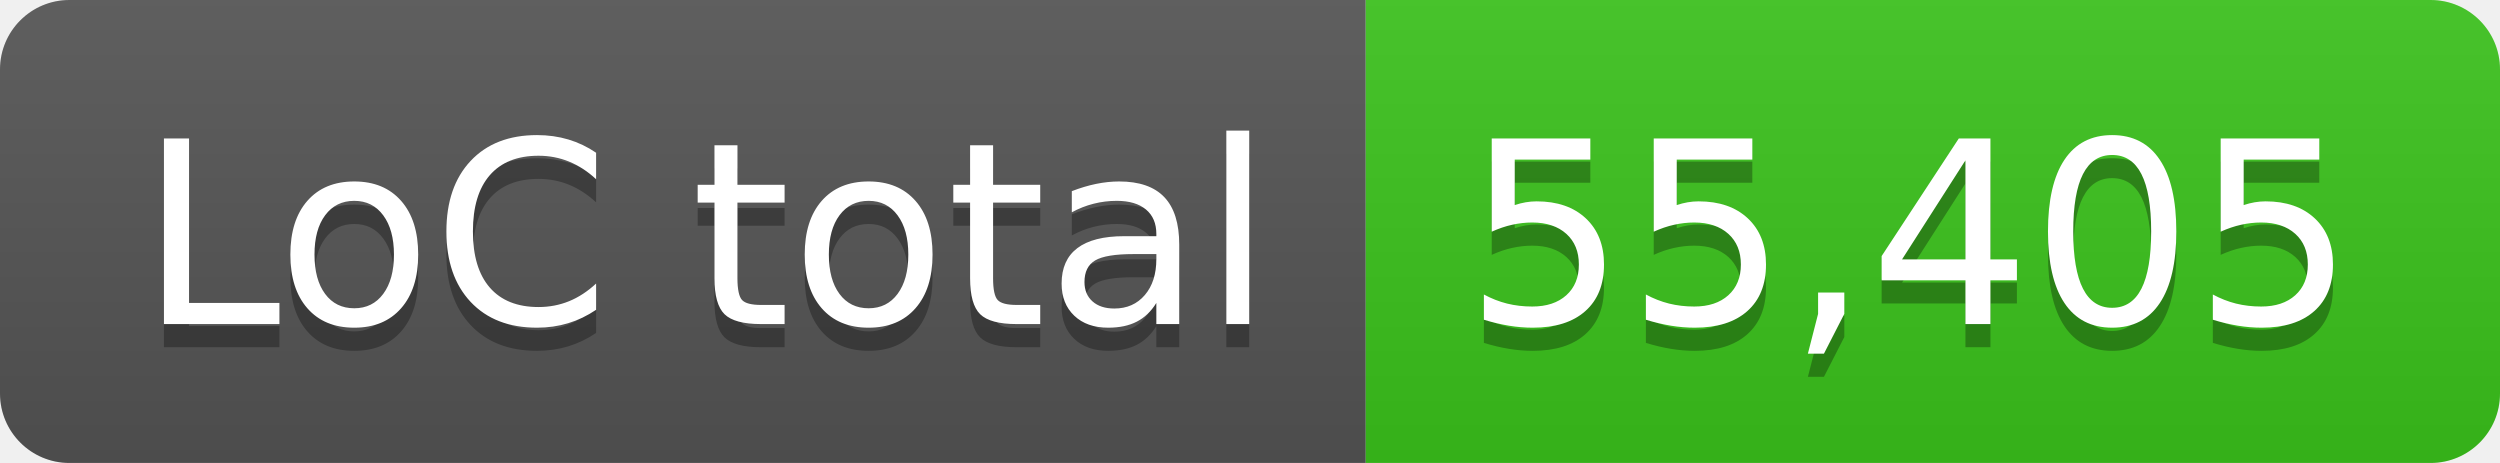
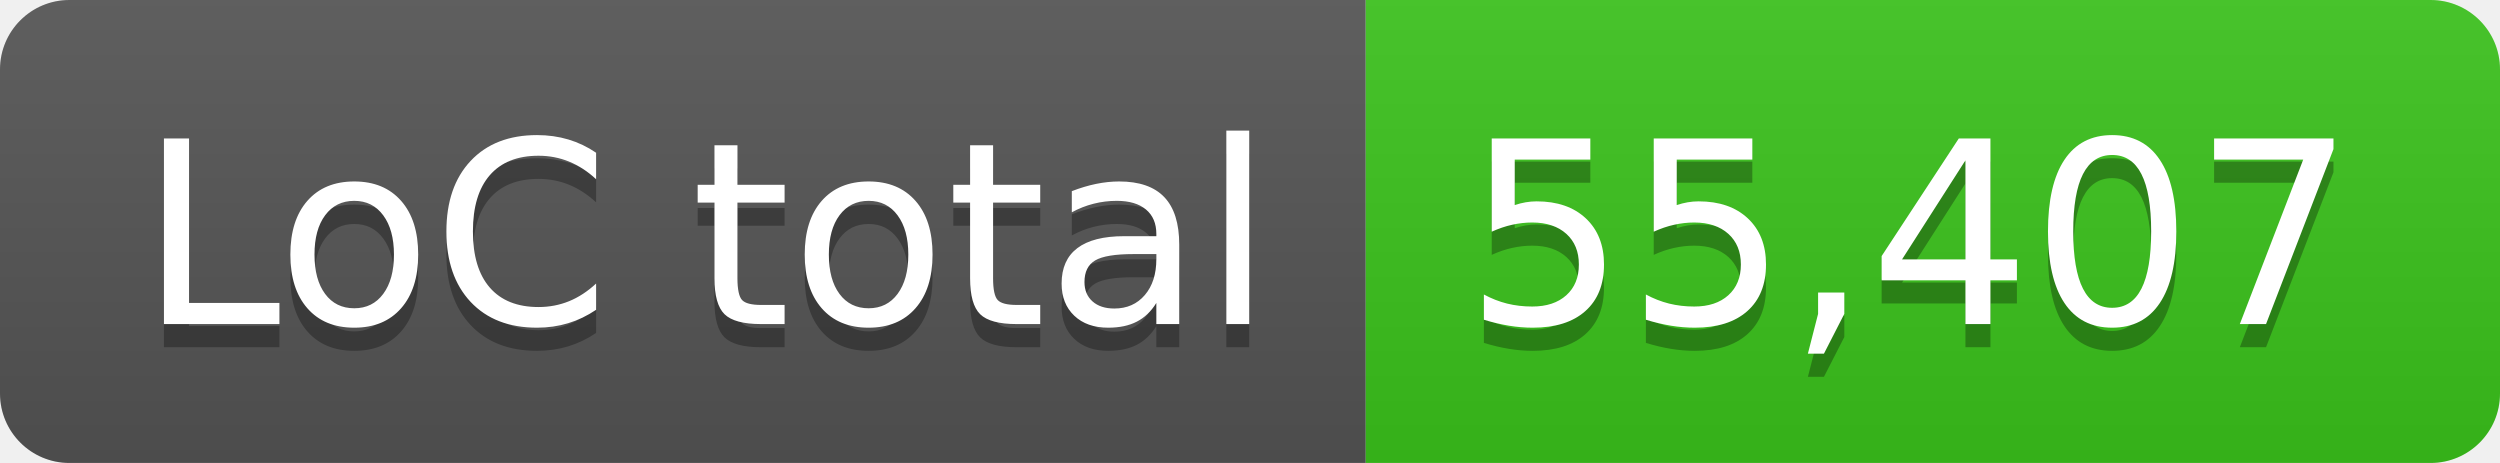
- <svg xmlns="http://www.w3.org/2000/svg" width="108" height="20" role="img" aria-label="LoC total: 55,405">
+ <svg xmlns="http://www.w3.org/2000/svg" width="108" height="20" role="img" aria-label="LoC total: 55,407">
  <linearGradient id="s" x2="0" y2="100%">
    <stop offset="0" stop-color="#bbb" stop-opacity=".1" />
    <stop offset="1" stop-opacity=".1" />
  </linearGradient>
  <clipPath id="r">
    <rect width="108" height="20" rx="3" fill="#fff" />
  </clipPath>
  <g clip-path="url(#r)">
    <rect width="59" height="20" fill="#555" />
    <rect x="59" width="49" height="20" fill="#3bc41c" />
    <rect width="108" height="20" fill="url(#s)" />
  </g>
  <g fill="#fff" text-anchor="middle" font-family="Verdana,Geneva,DejaVu Sans,sans-serif" text-rendering="geometricPrecision" font-size="110">
    <text aria-hidden="true" x="305" y="150" fill="#010101" fill-opacity=".3" transform="scale(.1)" textLength="490">LoC total</text>
    <text x="305" y="140" transform="scale(.1)" fill="#fff" textLength="490">LoC total</text>
-     <text aria-hidden="true" x="825" y="150" fill="#010101" fill-opacity=".3" transform="scale(.1)" textLength="390">55,405</text>
-     <text x="825" y="140" transform="scale(.1)" fill="#fff" textLength="390">55,405</text>
+     <text aria-hidden="true" x="825" y="150" fill="#010101" fill-opacity=".3" transform="scale(.1)" textLength="390">55,407</text>
+     <text x="825" y="140" transform="scale(.1)" fill="#fff" textLength="390">55,407</text>
  </g>
</svg>
